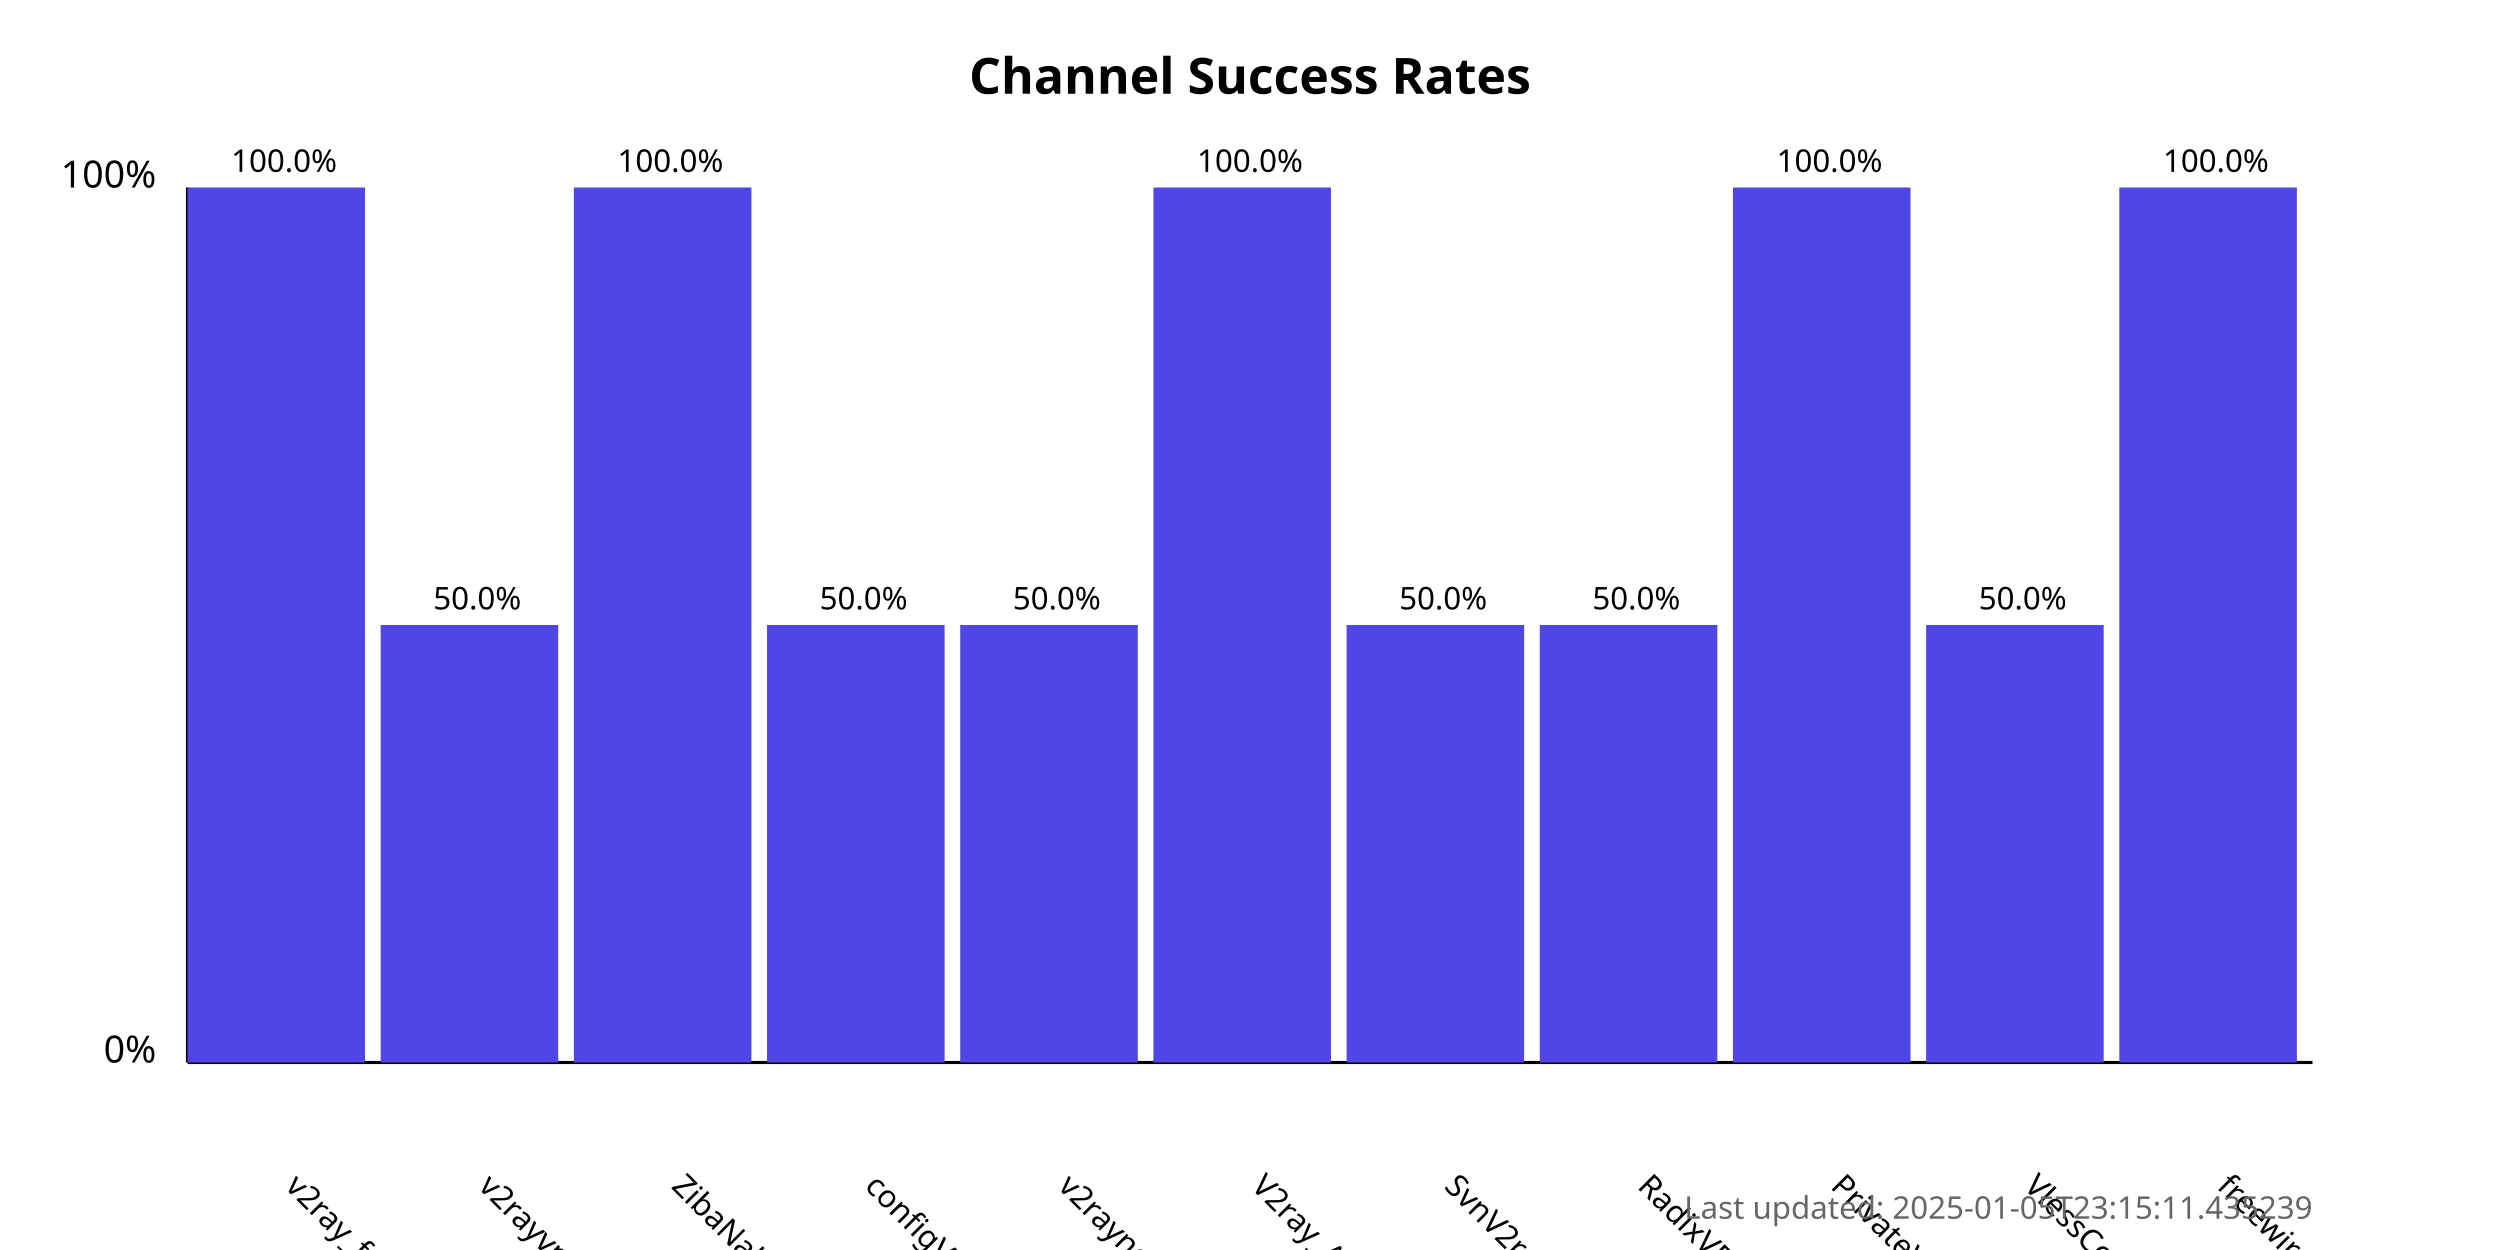
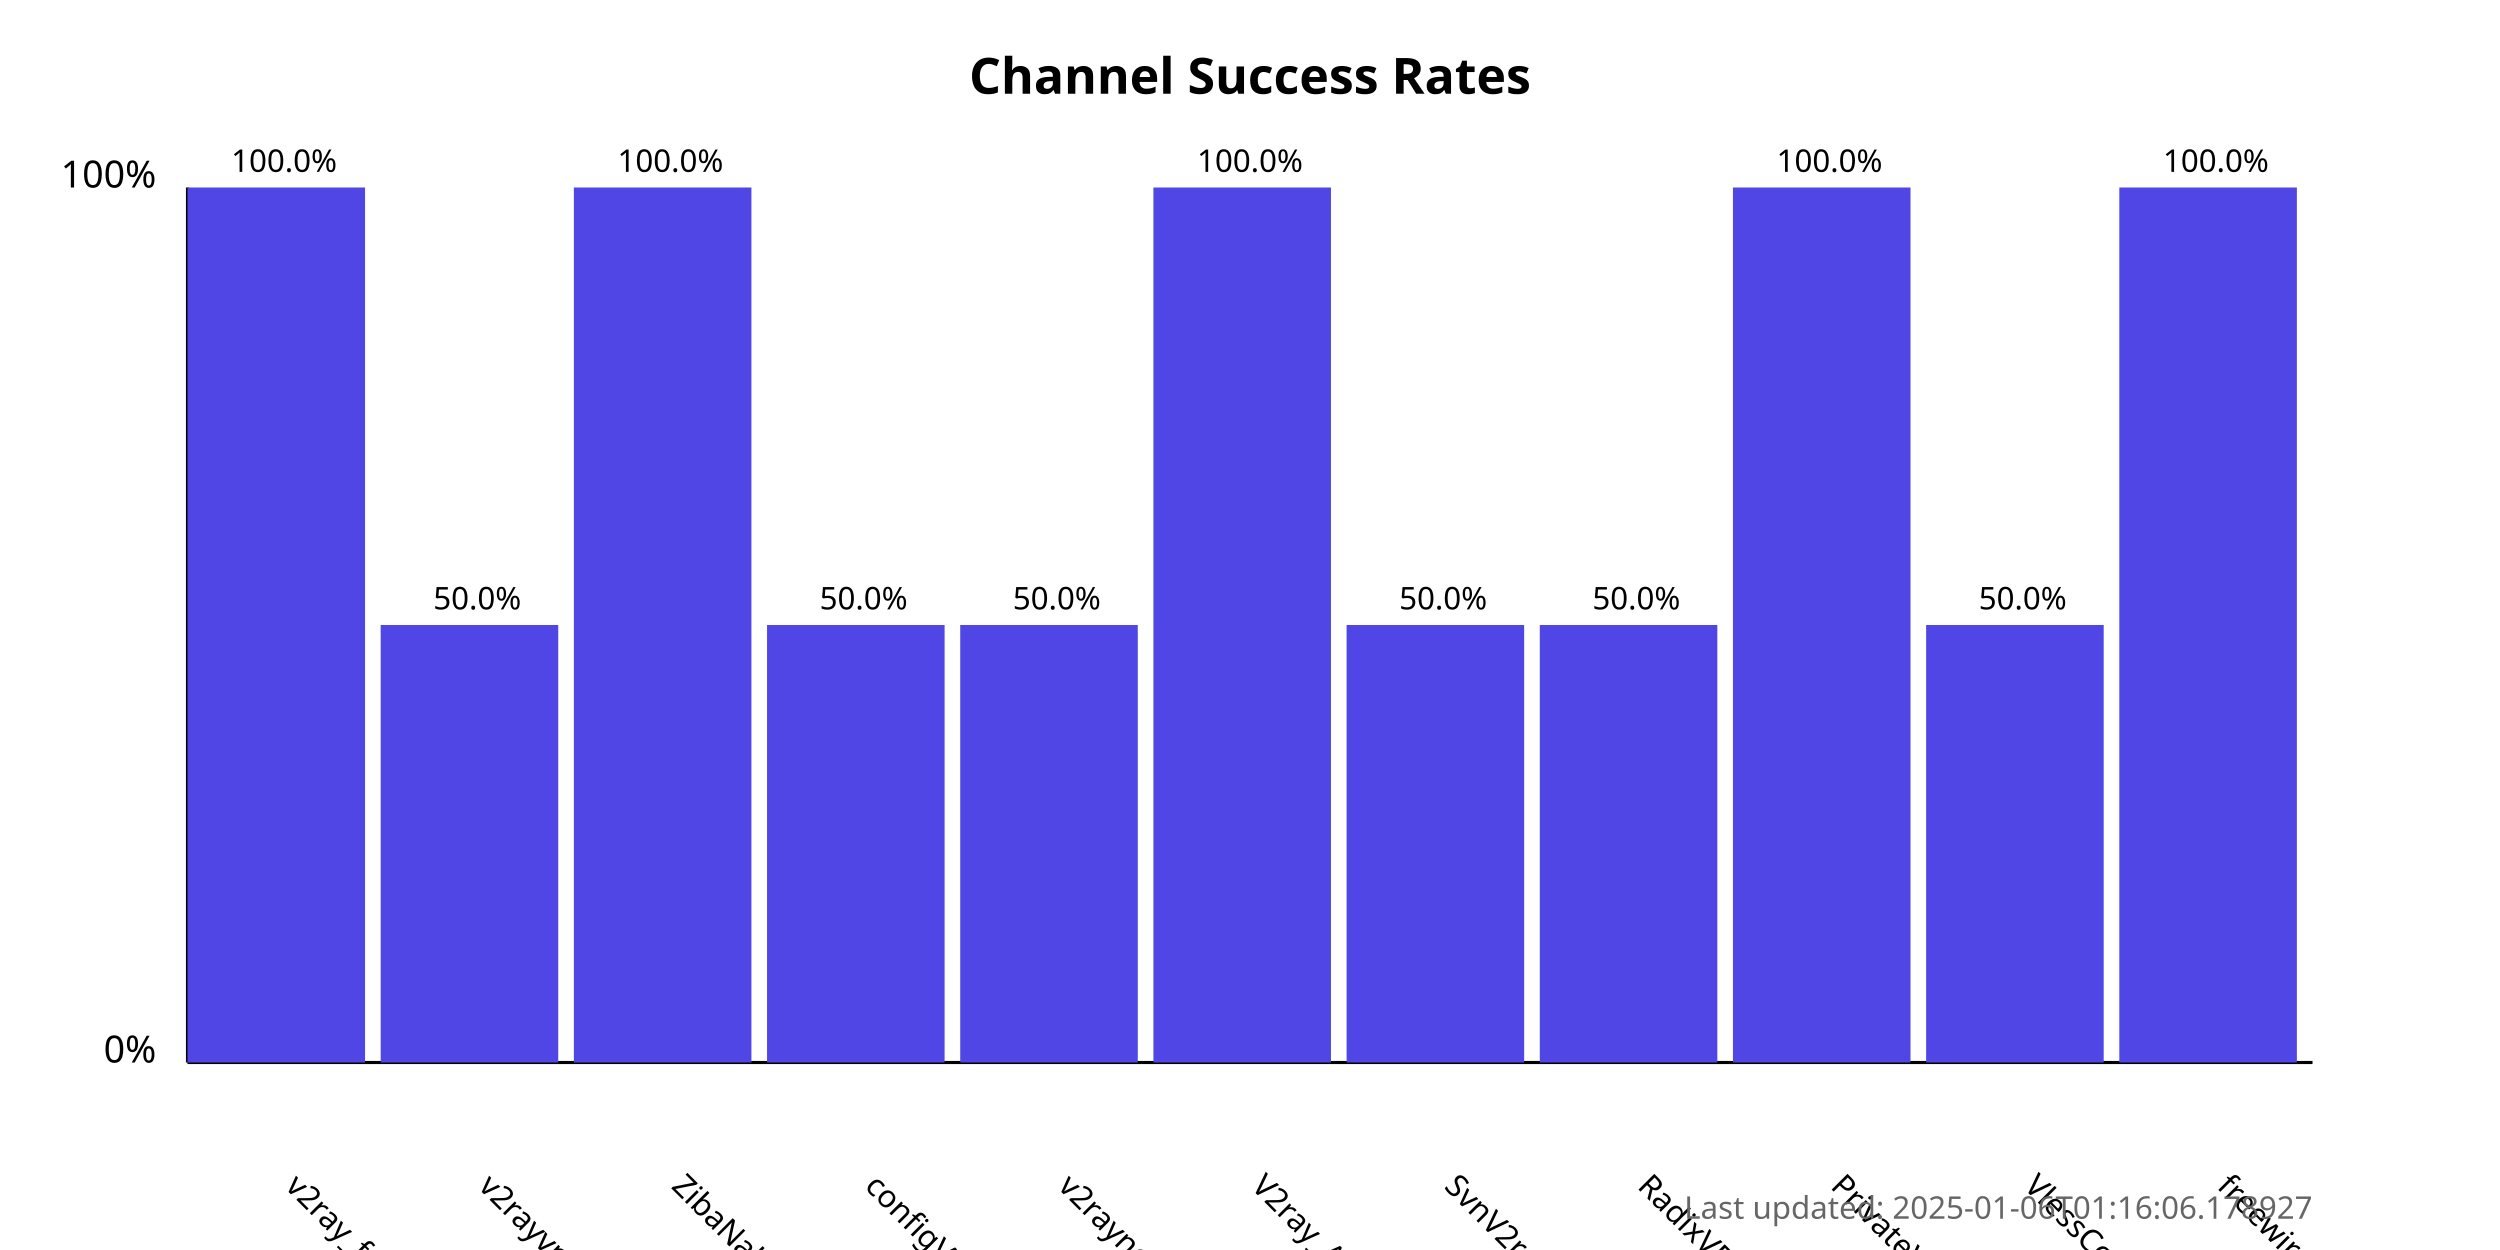
<svg xmlns="http://www.w3.org/2000/svg" width="800" height="400">
  <style>
            .chart-title { font: bold 16px sans-serif; }
            .axis-label { font: 12px sans-serif; }
            .tick-label { font: 10px sans-serif; }
            .bar { fill: #4f46e5; }
            .bar:hover { fill: #6366f1; }
            .timestamp { font: 10px sans-serif; fill: #666; }
        </style>
  <text x="400.0" y="30" text-anchor="middle" class="chart-title">
            Channel Success Rates
        </text>
  <line x1="60" y1="340" x2="60" y2="60" stroke="black" stroke-width="1" />
  <line x1="60" y1="340" x2="740" y2="340" stroke="black" stroke-width="1" />
  <text x="50" y="340" text-anchor="end" class="axis-label">0%</text>
  <text x="50" y="60" text-anchor="end" class="axis-label">100%</text>
  <g>
    <rect x="60" y="60.0" width="56.818" height="280.0" class="bar" />
    <text x="90.909" y="380" transform="rotate(45, 90.90909, 380)" text-anchor="start" class="tick-label">
                v2ray_free_conf
            </text>
    <text x="90.909" y="55.0" text-anchor="middle" class="tick-label">
                100.0%
            </text>
  </g>
  <g>
    <rect x="121.818" y="200.0" width="56.818" height="140.0" class="bar" />
    <text x="152.727" y="380" transform="rotate(45, 152.7273, 380)" text-anchor="start" class="tick-label">
                v2rayvpno
            </text>
    <text x="152.727" y="195.0" text-anchor="middle" class="tick-label">
                50.0%
            </text>
  </g>
  <g>
    <rect x="183.636" y="60.0" width="56.818" height="280.0" class="bar" />
    <text x="214.545" y="380" transform="rotate(45, 214.5455, 380)" text-anchor="start" class="tick-label">
                ZibaNabz
            </text>
    <text x="214.545" y="55.0" text-anchor="middle" class="tick-label">
                100.0%
            </text>
  </g>
  <g>
    <rect x="245.455" y="200.0" width="56.818" height="140.0" class="bar" />
    <text x="276.364" y="380" transform="rotate(45, 276.3636, 380)" text-anchor="start" class="tick-label">
                configV2rayForFree
            </text>
    <text x="276.364" y="195.0" text-anchor="middle" class="tick-label">
                50.0%
            </text>
  </g>
  <g>
    <rect x="307.273" y="200.0" width="56.818" height="140.0" class="bar" />
    <text x="338.182" y="380" transform="rotate(45, 338.1818, 380)" text-anchor="start" class="tick-label">
                v2rayngvpn
            </text>
    <text x="338.182" y="195.0" text-anchor="middle" class="tick-label">
                50.0%
            </text>
  </g>
  <g>
    <rect x="369.091" y="60.0" width="56.818" height="280.0" class="bar" />
    <text x="400.0" y="380" transform="rotate(45, 400.0, 380)" text-anchor="start" class="tick-label">
                V2ray_Alpha
            </text>
    <text x="400.0" y="55.0" text-anchor="middle" class="tick-label">
                100.0%
            </text>
  </g>
  <g>
    <rect x="430.909" y="200.0" width="56.818" height="140.0" class="bar" />
    <text x="461.818" y="380" transform="rotate(45, 461.8182, 380)" text-anchor="start" class="tick-label">
                SvnV2ray
            </text>
    <text x="461.818" y="195.0" text-anchor="middle" class="tick-label">
                50.0%
            </text>
  </g>
  <g>
    <rect x="492.727" y="200.0" width="56.818" height="140.0" class="bar" />
    <text x="523.636" y="380" transform="rotate(45, 523.6364, 380)" text-anchor="start" class="tick-label">
                RadixVPN
            </text>
    <text x="523.636" y="195.0" text-anchor="middle" class="tick-label">
                50.0%
            </text>
  </g>
  <g>
    <rect x="554.545" y="60.0" width="56.818" height="280.0" class="bar" />
    <text x="585.455" y="380" transform="rotate(45, 585.4545, 380)" text-anchor="start" class="tick-label">
                PrivateVPNs
            </text>
    <text x="585.455" y="55.0" text-anchor="middle" class="tick-label">
                100.0%
            </text>
  </g>
  <g>
    <rect x="616.364" y="200.0" width="56.818" height="140.0" class="bar" />
    <text x="647.273" y="380" transform="rotate(45, 647.2727, 380)" text-anchor="start" class="tick-label">
                VlessConfig
            </text>
    <text x="647.273" y="195.0" text-anchor="middle" class="tick-label">
                50.0%
            </text>
  </g>
  <g>
    <rect x="678.182" y="60.0" width="56.818" height="280.0" class="bar" />
    <text x="709.091" y="380" transform="rotate(45, 709.0909, 380)" text-anchor="start" class="tick-label">
                freewireguard
            </text>
    <text x="709.091" y="55.0" text-anchor="middle" class="tick-label">
                100.0%
            </text>
  </g>
  <text x="740" y="390" text-anchor="end" class="timestamp">
-             Last updated: 2025-01-05T23:15:11.435239
+             Last updated: 2025-01-06T01:16:06.178927
        </text>
</svg>
